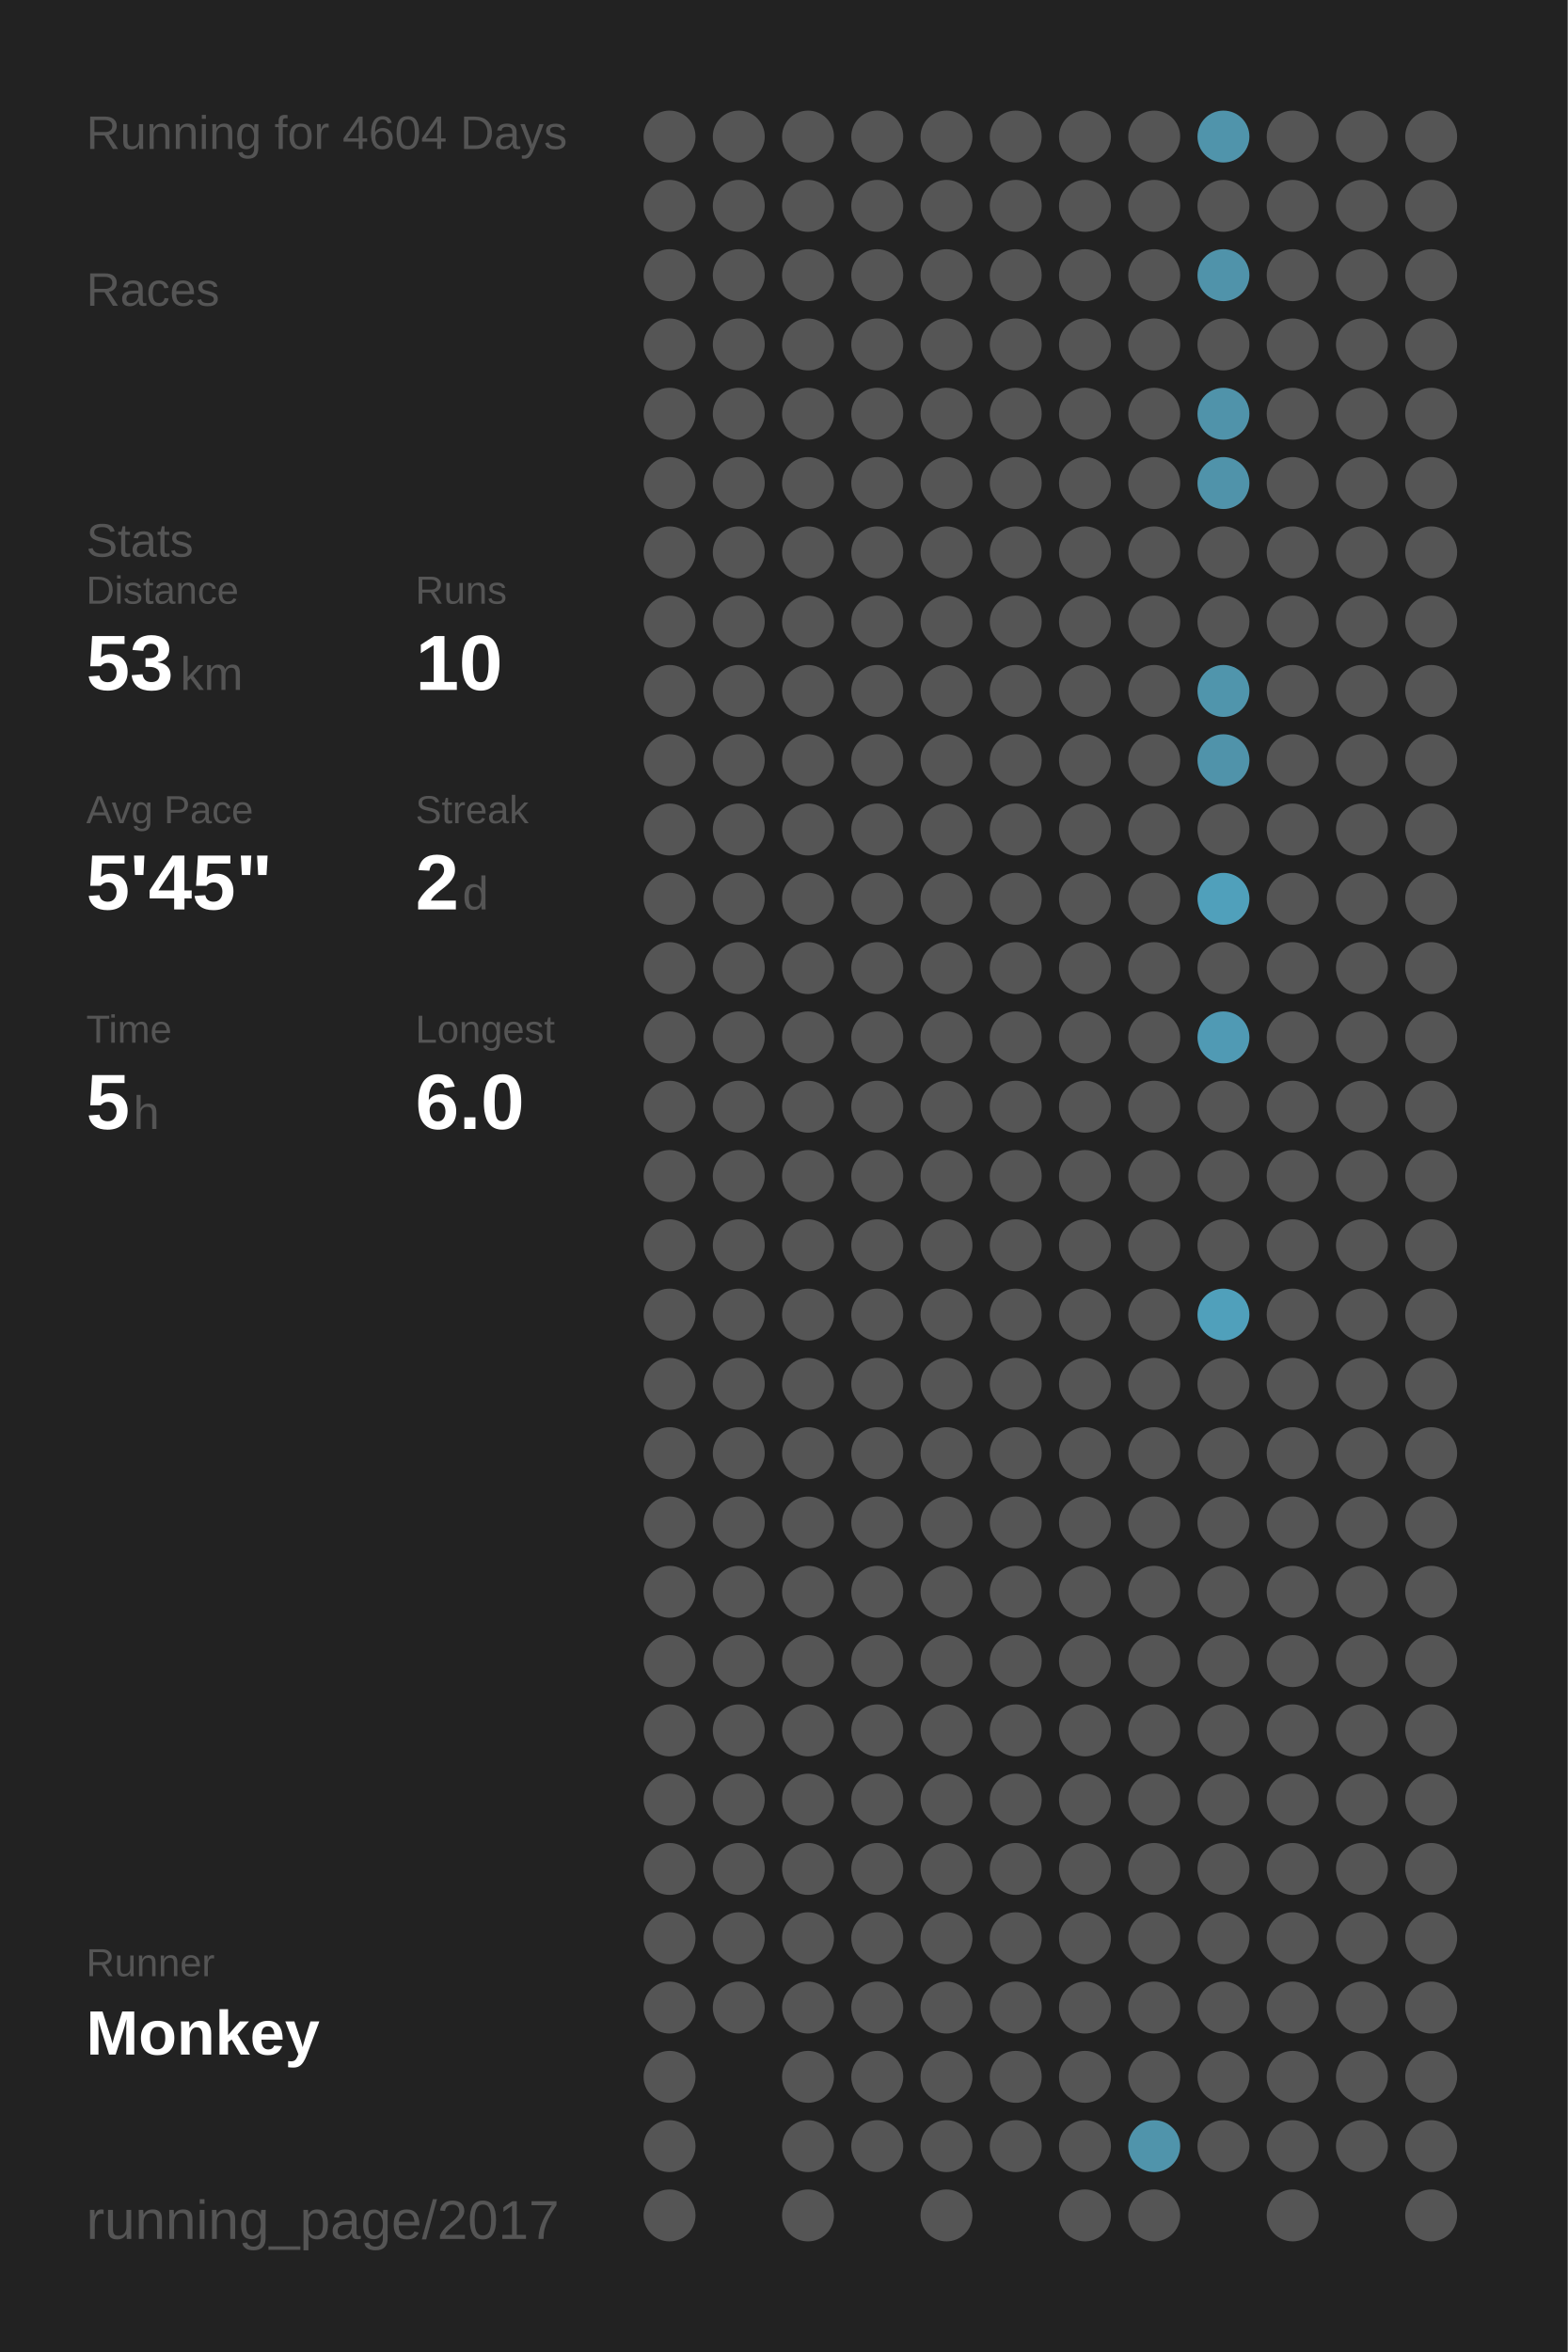
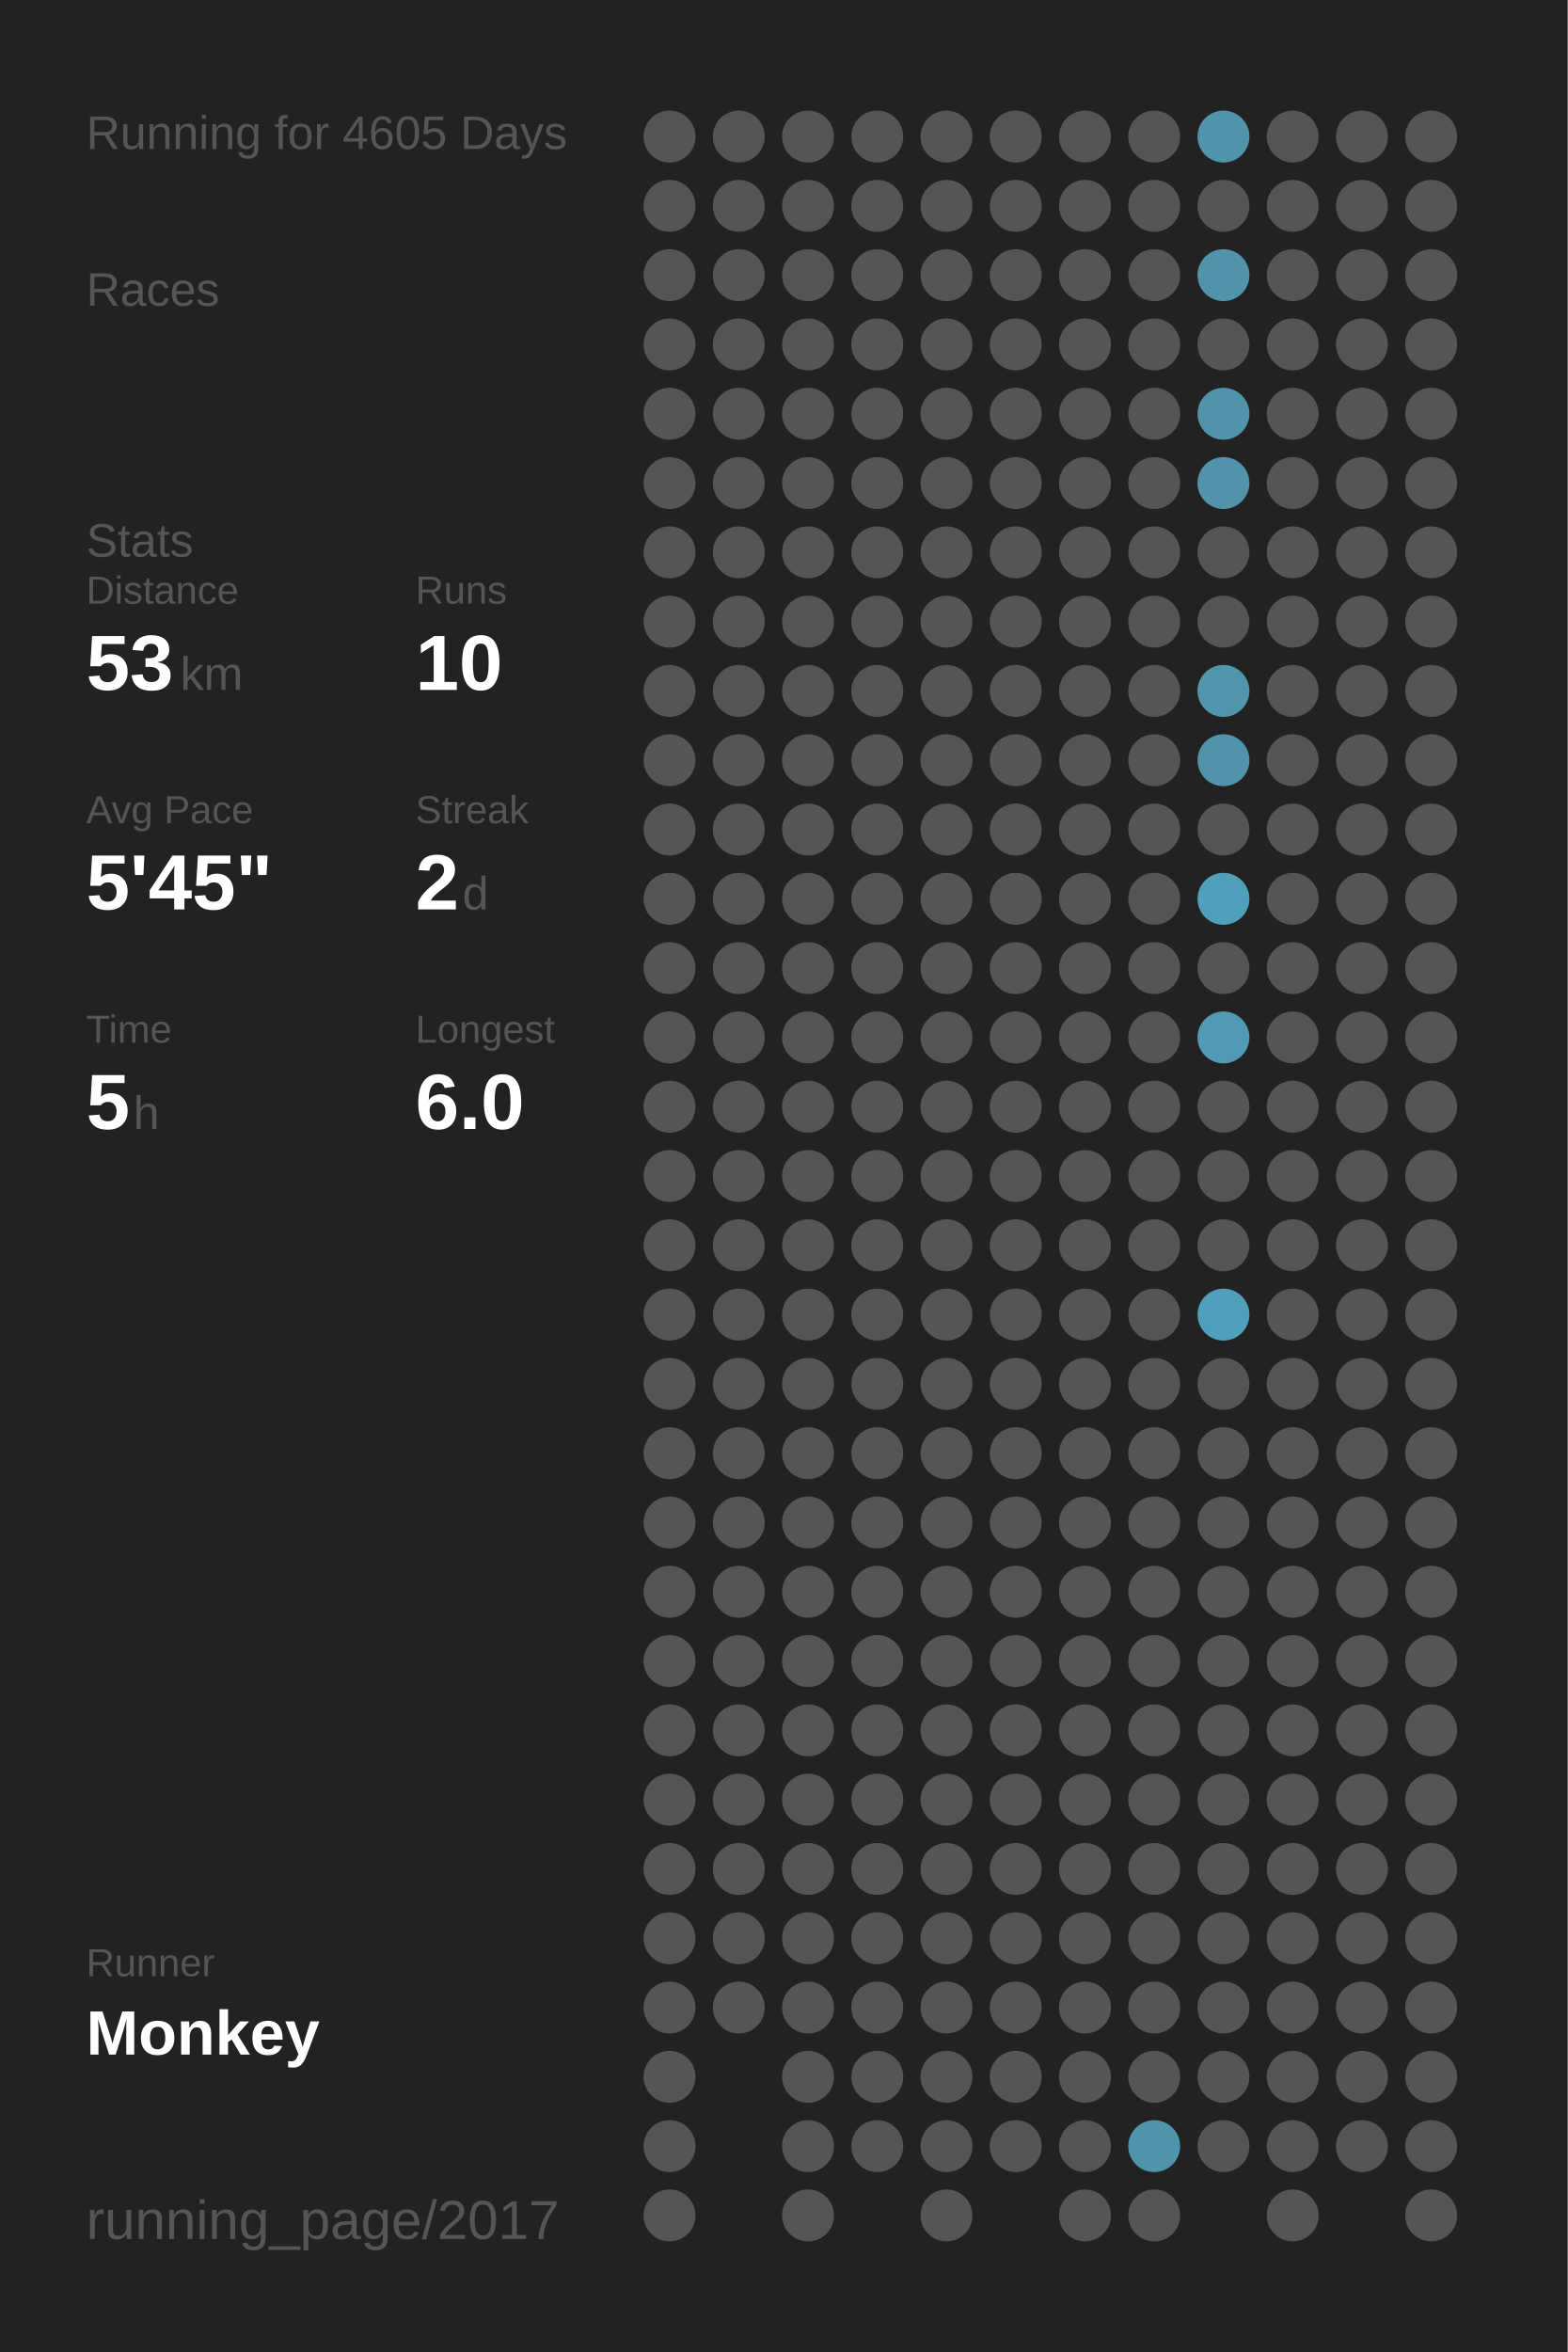
<svg xmlns="http://www.w3.org/2000/svg" baseProfile="full" height="300mm" version="1.1" viewBox="0,0,200,300" width="200mm">
  <defs />
  <rect fill="#222222" height="300" width="200" x="0" y="0" />
-   <text fill="#555555" style="font-size:6px; font-family:Arial;" x="11" y="19">Running for 4604 Days</text>
+   <text fill="#555555" style="font-size:6px; font-family:Arial;" x="11" y="19">Running for 4605 Days</text>
  <text fill="#555555" style="font-size:6px; font-family:Arial;" x="11" y="39">Races</text>
  <text fill="#555555" style="font-size:6px; font-family:Arial;" x="11" y="71">Stats</text>
  <text fill="#555555" style="font-size:5px; font-family:Arial;" x="11" y="77">Distance</text>
  <text fill="#FFFFFF" style="font-size:10px; font-family:Arial; font-weight:bold;" x="11" y="88">53</text>
  <text fill="#555555" style="font-size:6px; font-family:Arial;" x="23" y="88">km</text>
  <text fill="#555555" style="font-size:5px; font-family:Arial;" x="53" y="77">Runs</text>
  <text fill="#FFFFFF" style="font-size:10px; font-family:Arial; font-weight:bold;" x="53" y="88">10</text>
  <text fill="#555555" style="font-size:5px; font-family:Arial;" x="11" y="105">Avg Pace</text>
  <text fill="#FFFFFF" style="font-size:10px; font-family:Arial; font-weight:bold;" x="11" y="116">5'45"</text>
  <text fill="#555555" style="font-size:5px; font-family:Arial;" x="53" y="105">Streak</text>
  <text fill="#FFFFFF" style="font-size:10px; font-family:Arial; font-weight:bold;" x="53" y="116">2</text>
  <text fill="#555555" style="font-size:6px; font-family:Arial;" x="59" y="116">d</text>
  <text fill="#555555" style="font-size:5px; font-family:Arial;" x="11" y="133">Time</text>
  <text fill="#FFFFFF" style="font-size:10px; font-family:Arial; font-weight:bold;" x="11" y="144">5</text>
  <text fill="#555555" style="font-size:6px; font-family:Arial;" x="17" y="144">h</text>
  <text fill="#555555" style="font-size:5px; font-family:Arial;" x="53" y="133">Longest</text>
  <text fill="#FFFFFF" style="font-size:10px; font-family:Arial; font-weight:bold;" x="53" y="144">6.0</text>
  <text fill="#555555" style="font-size:5px; font-family:Arial;" x="11" y="252.065">Runner</text>
  <text fill="#FFFFFF" style="font-size:8px; font-family:Arial; font-weight:bold;" x="11" y="262.065">Monkey</text>
  <text fill="#555555" style="font-size:7px; font-family:Arial;" x="11" y="285.581">running_page/2017</text>
  <circle cx="85.417" cy="17.419" fill="#555555" r="3.312" />
  <circle cx="85.417" cy="26.258" fill="#555555" r="3.312" />
  <circle cx="85.417" cy="35.097" fill="#555555" r="3.312" />
  <circle cx="85.417" cy="43.935" fill="#555555" r="3.312" />
  <circle cx="85.417" cy="52.774" fill="#555555" r="3.312" />
  <circle cx="85.417" cy="61.613" fill="#555555" r="3.312" />
  <circle cx="85.417" cy="70.452" fill="#555555" r="3.312" />
  <circle cx="85.417" cy="79.29" fill="#555555" r="3.312" />
  <circle cx="85.417" cy="88.129" fill="#555555" r="3.312" />
  <circle cx="85.417" cy="96.968" fill="#555555" r="3.312" />
  <circle cx="85.417" cy="105.806" fill="#555555" r="3.312" />
  <circle cx="85.417" cy="114.645" fill="#555555" r="3.312" />
  <circle cx="85.417" cy="123.484" fill="#555555" r="3.312" />
  <circle cx="85.417" cy="132.323" fill="#555555" r="3.312" />
  <circle cx="85.417" cy="141.161" fill="#555555" r="3.312" />
  <circle cx="85.417" cy="150" fill="#555555" r="3.312" />
  <circle cx="85.417" cy="158.839" fill="#555555" r="3.312" />
  <circle cx="85.417" cy="167.677" fill="#555555" r="3.312" />
  <circle cx="85.417" cy="176.516" fill="#555555" r="3.312" />
  <circle cx="85.417" cy="185.355" fill="#555555" r="3.312" />
  <circle cx="85.417" cy="194.194" fill="#555555" r="3.312" />
  <circle cx="85.417" cy="203.032" fill="#555555" r="3.312" />
  <circle cx="85.417" cy="211.871" fill="#555555" r="3.312" />
  <circle cx="85.417" cy="220.71" fill="#555555" r="3.312" />
  <circle cx="85.417" cy="229.548" fill="#555555" r="3.312" />
  <circle cx="85.417" cy="238.387" fill="#555555" r="3.312" />
  <circle cx="85.417" cy="247.226" fill="#555555" r="3.312" />
  <circle cx="85.417" cy="256.065" fill="#555555" r="3.312" />
  <circle cx="85.417" cy="264.903" fill="#555555" r="3.312" />
  <circle cx="85.417" cy="273.742" fill="#555555" r="3.312" />
  <circle cx="85.417" cy="282.581" fill="#555555" r="3.312" />
  <circle cx="94.25" cy="17.419" fill="#555555" r="3.312" />
  <circle cx="94.25" cy="26.258" fill="#555555" r="3.312" />
  <circle cx="94.25" cy="35.097" fill="#555555" r="3.312" />
  <circle cx="94.25" cy="43.935" fill="#555555" r="3.312" />
  <circle cx="94.25" cy="52.774" fill="#555555" r="3.312" />
  <circle cx="94.25" cy="61.613" fill="#555555" r="3.312" />
  <circle cx="94.25" cy="70.452" fill="#555555" r="3.312" />
  <circle cx="94.25" cy="79.29" fill="#555555" r="3.312" />
  <circle cx="94.25" cy="88.129" fill="#555555" r="3.312" />
  <circle cx="94.25" cy="96.968" fill="#555555" r="3.312" />
  <circle cx="94.25" cy="105.806" fill="#555555" r="3.312" />
  <circle cx="94.25" cy="114.645" fill="#555555" r="3.312" />
  <circle cx="94.25" cy="123.484" fill="#555555" r="3.312" />
  <circle cx="94.25" cy="132.323" fill="#555555" r="3.312" />
  <circle cx="94.25" cy="141.161" fill="#555555" r="3.312" />
  <circle cx="94.25" cy="150" fill="#555555" r="3.312" />
  <circle cx="94.25" cy="158.839" fill="#555555" r="3.312" />
  <circle cx="94.25" cy="167.677" fill="#555555" r="3.312" />
  <circle cx="94.25" cy="176.516" fill="#555555" r="3.312" />
  <circle cx="94.25" cy="185.355" fill="#555555" r="3.312" />
  <circle cx="94.25" cy="194.194" fill="#555555" r="3.312" />
  <circle cx="94.25" cy="203.032" fill="#555555" r="3.312" />
  <circle cx="94.25" cy="211.871" fill="#555555" r="3.312" />
  <circle cx="94.25" cy="220.71" fill="#555555" r="3.312" />
  <circle cx="94.25" cy="229.548" fill="#555555" r="3.312" />
  <circle cx="94.25" cy="238.387" fill="#555555" r="3.312" />
  <circle cx="94.25" cy="247.226" fill="#555555" r="3.312" />
  <circle cx="94.25" cy="256.065" fill="#555555" r="3.312" />
  <circle cx="103.083" cy="17.419" fill="#555555" r="3.312" />
  <circle cx="103.083" cy="26.258" fill="#555555" r="3.312" />
  <circle cx="103.083" cy="35.097" fill="#555555" r="3.312" />
  <circle cx="103.083" cy="43.935" fill="#555555" r="3.312" />
  <circle cx="103.083" cy="52.774" fill="#555555" r="3.312" />
  <circle cx="103.083" cy="61.613" fill="#555555" r="3.312" />
  <circle cx="103.083" cy="70.452" fill="#555555" r="3.312" />
  <circle cx="103.083" cy="79.29" fill="#555555" r="3.312" />
  <circle cx="103.083" cy="88.129" fill="#555555" r="3.312" />
  <circle cx="103.083" cy="96.968" fill="#555555" r="3.312" />
  <circle cx="103.083" cy="105.806" fill="#555555" r="3.312" />
  <circle cx="103.083" cy="114.645" fill="#555555" r="3.312" />
  <circle cx="103.083" cy="123.484" fill="#555555" r="3.312" />
  <circle cx="103.083" cy="132.323" fill="#555555" r="3.312" />
  <circle cx="103.083" cy="141.161" fill="#555555" r="3.312" />
  <circle cx="103.083" cy="150" fill="#555555" r="3.312" />
  <circle cx="103.083" cy="158.839" fill="#555555" r="3.312" />
  <circle cx="103.083" cy="167.677" fill="#555555" r="3.312" />
  <circle cx="103.083" cy="176.516" fill="#555555" r="3.312" />
  <circle cx="103.083" cy="185.355" fill="#555555" r="3.312" />
  <circle cx="103.083" cy="194.194" fill="#555555" r="3.312" />
  <circle cx="103.083" cy="203.032" fill="#555555" r="3.312" />
  <circle cx="103.083" cy="211.871" fill="#555555" r="3.312" />
  <circle cx="103.083" cy="220.71" fill="#555555" r="3.312" />
  <circle cx="103.083" cy="229.548" fill="#555555" r="3.312" />
  <circle cx="103.083" cy="238.387" fill="#555555" r="3.312" />
  <circle cx="103.083" cy="247.226" fill="#555555" r="3.312" />
  <circle cx="103.083" cy="256.065" fill="#555555" r="3.312" />
  <circle cx="103.083" cy="264.903" fill="#555555" r="3.312" />
  <circle cx="103.083" cy="273.742" fill="#555555" r="3.312" />
  <circle cx="103.083" cy="282.581" fill="#555555" r="3.312" />
  <circle cx="111.917" cy="17.419" fill="#555555" r="3.312" />
  <circle cx="111.917" cy="26.258" fill="#555555" r="3.312" />
  <circle cx="111.917" cy="35.097" fill="#555555" r="3.312" />
  <circle cx="111.917" cy="43.935" fill="#555555" r="3.312" />
  <circle cx="111.917" cy="52.774" fill="#555555" r="3.312" />
  <circle cx="111.917" cy="61.613" fill="#555555" r="3.312" />
  <circle cx="111.917" cy="70.452" fill="#555555" r="3.312" />
  <circle cx="111.917" cy="79.29" fill="#555555" r="3.312" />
  <circle cx="111.917" cy="88.129" fill="#555555" r="3.312" />
  <circle cx="111.917" cy="96.968" fill="#555555" r="3.312" />
  <circle cx="111.917" cy="105.806" fill="#555555" r="3.312" />
  <circle cx="111.917" cy="114.645" fill="#555555" r="3.312" />
  <circle cx="111.917" cy="123.484" fill="#555555" r="3.312" />
  <circle cx="111.917" cy="132.323" fill="#555555" r="3.312" />
  <circle cx="111.917" cy="141.161" fill="#555555" r="3.312" />
  <circle cx="111.917" cy="150" fill="#555555" r="3.312" />
  <circle cx="111.917" cy="158.839" fill="#555555" r="3.312" />
  <circle cx="111.917" cy="167.677" fill="#555555" r="3.312" />
  <circle cx="111.917" cy="176.516" fill="#555555" r="3.312" />
  <circle cx="111.917" cy="185.355" fill="#555555" r="3.312" />
  <circle cx="111.917" cy="194.194" fill="#555555" r="3.312" />
  <circle cx="111.917" cy="203.032" fill="#555555" r="3.312" />
  <circle cx="111.917" cy="211.871" fill="#555555" r="3.312" />
  <circle cx="111.917" cy="220.71" fill="#555555" r="3.312" />
  <circle cx="111.917" cy="229.548" fill="#555555" r="3.312" />
  <circle cx="111.917" cy="238.387" fill="#555555" r="3.312" />
  <circle cx="111.917" cy="247.226" fill="#555555" r="3.312" />
  <circle cx="111.917" cy="256.065" fill="#555555" r="3.312" />
  <circle cx="111.917" cy="264.903" fill="#555555" r="3.312" />
  <circle cx="111.917" cy="273.742" fill="#555555" r="3.312" />
  <circle cx="120.75" cy="17.419" fill="#555555" r="3.312" />
  <circle cx="120.75" cy="26.258" fill="#555555" r="3.312" />
  <circle cx="120.75" cy="35.097" fill="#555555" r="3.312" />
  <circle cx="120.75" cy="43.935" fill="#555555" r="3.312" />
  <circle cx="120.75" cy="52.774" fill="#555555" r="3.312" />
  <circle cx="120.75" cy="61.613" fill="#555555" r="3.312" />
  <circle cx="120.75" cy="70.452" fill="#555555" r="3.312" />
  <circle cx="120.75" cy="79.29" fill="#555555" r="3.312" />
  <circle cx="120.75" cy="88.129" fill="#555555" r="3.312" />
  <circle cx="120.75" cy="96.968" fill="#555555" r="3.312" />
  <circle cx="120.75" cy="105.806" fill="#555555" r="3.312" />
  <circle cx="120.75" cy="114.645" fill="#555555" r="3.312" />
  <circle cx="120.75" cy="123.484" fill="#555555" r="3.312" />
  <circle cx="120.75" cy="132.323" fill="#555555" r="3.312" />
  <circle cx="120.75" cy="141.161" fill="#555555" r="3.312" />
  <circle cx="120.75" cy="150" fill="#555555" r="3.312" />
  <circle cx="120.75" cy="158.839" fill="#555555" r="3.312" />
  <circle cx="120.75" cy="167.677" fill="#555555" r="3.312" />
  <circle cx="120.75" cy="176.516" fill="#555555" r="3.312" />
  <circle cx="120.75" cy="185.355" fill="#555555" r="3.312" />
  <circle cx="120.75" cy="194.194" fill="#555555" r="3.312" />
  <circle cx="120.75" cy="203.032" fill="#555555" r="3.312" />
  <circle cx="120.75" cy="211.871" fill="#555555" r="3.312" />
  <circle cx="120.75" cy="220.71" fill="#555555" r="3.312" />
  <circle cx="120.75" cy="229.548" fill="#555555" r="3.312" />
  <circle cx="120.75" cy="238.387" fill="#555555" r="3.312" />
  <circle cx="120.75" cy="247.226" fill="#555555" r="3.312" />
  <circle cx="120.75" cy="256.065" fill="#555555" r="3.312" />
  <circle cx="120.75" cy="264.903" fill="#555555" r="3.312" />
  <circle cx="120.75" cy="273.742" fill="#555555" r="3.312" />
  <circle cx="120.75" cy="282.581" fill="#555555" r="3.312" />
  <circle cx="129.583" cy="17.419" fill="#555555" r="3.312" />
  <circle cx="129.583" cy="26.258" fill="#555555" r="3.312" />
  <circle cx="129.583" cy="35.097" fill="#555555" r="3.312" />
  <circle cx="129.583" cy="43.935" fill="#555555" r="3.312" />
  <circle cx="129.583" cy="52.774" fill="#555555" r="3.312" />
  <circle cx="129.583" cy="61.613" fill="#555555" r="3.312" />
  <circle cx="129.583" cy="70.452" fill="#555555" r="3.312" />
  <circle cx="129.583" cy="79.29" fill="#555555" r="3.312" />
  <circle cx="129.583" cy="88.129" fill="#555555" r="3.312" />
  <circle cx="129.583" cy="96.968" fill="#555555" r="3.312" />
  <circle cx="129.583" cy="105.806" fill="#555555" r="3.312" />
  <circle cx="129.583" cy="114.645" fill="#555555" r="3.312" />
  <circle cx="129.583" cy="123.484" fill="#555555" r="3.312" />
  <circle cx="129.583" cy="132.323" fill="#555555" r="3.312" />
  <circle cx="129.583" cy="141.161" fill="#555555" r="3.312" />
  <circle cx="129.583" cy="150" fill="#555555" r="3.312" />
  <circle cx="129.583" cy="158.839" fill="#555555" r="3.312" />
  <circle cx="129.583" cy="167.677" fill="#555555" r="3.312" />
  <circle cx="129.583" cy="176.516" fill="#555555" r="3.312" />
  <circle cx="129.583" cy="185.355" fill="#555555" r="3.312" />
  <circle cx="129.583" cy="194.194" fill="#555555" r="3.312" />
  <circle cx="129.583" cy="203.032" fill="#555555" r="3.312" />
  <circle cx="129.583" cy="211.871" fill="#555555" r="3.312" />
  <circle cx="129.583" cy="220.71" fill="#555555" r="3.312" />
  <circle cx="129.583" cy="229.548" fill="#555555" r="3.312" />
  <circle cx="129.583" cy="238.387" fill="#555555" r="3.312" />
  <circle cx="129.583" cy="247.226" fill="#555555" r="3.312" />
  <circle cx="129.583" cy="256.065" fill="#555555" r="3.312" />
  <circle cx="129.583" cy="264.903" fill="#555555" r="3.312" />
  <circle cx="129.583" cy="273.742" fill="#555555" r="3.312" />
  <circle cx="138.417" cy="17.419" fill="#555555" r="3.312" />
  <circle cx="138.417" cy="26.258" fill="#555555" r="3.312" />
  <circle cx="138.417" cy="35.097" fill="#555555" r="3.312" />
  <circle cx="138.417" cy="43.935" fill="#555555" r="3.312" />
  <circle cx="138.417" cy="52.774" fill="#555555" r="3.312" />
  <circle cx="138.417" cy="61.613" fill="#555555" r="3.312" />
  <circle cx="138.417" cy="70.452" fill="#555555" r="3.312" />
  <circle cx="138.417" cy="79.29" fill="#555555" r="3.312" />
  <circle cx="138.417" cy="88.129" fill="#555555" r="3.312" />
  <circle cx="138.417" cy="96.968" fill="#555555" r="3.312" />
  <circle cx="138.417" cy="105.806" fill="#555555" r="3.312" />
  <circle cx="138.417" cy="114.645" fill="#555555" r="3.312" />
  <circle cx="138.417" cy="123.484" fill="#555555" r="3.312" />
  <circle cx="138.417" cy="132.323" fill="#555555" r="3.312" />
  <circle cx="138.417" cy="141.161" fill="#555555" r="3.312" />
  <circle cx="138.417" cy="150" fill="#555555" r="3.312" />
  <circle cx="138.417" cy="158.839" fill="#555555" r="3.312" />
  <circle cx="138.417" cy="167.677" fill="#555555" r="3.312" />
  <circle cx="138.417" cy="176.516" fill="#555555" r="3.312" />
  <circle cx="138.417" cy="185.355" fill="#555555" r="3.312" />
  <circle cx="138.417" cy="194.194" fill="#555555" r="3.312" />
  <circle cx="138.417" cy="203.032" fill="#555555" r="3.312" />
  <circle cx="138.417" cy="211.871" fill="#555555" r="3.312" />
  <circle cx="138.417" cy="220.71" fill="#555555" r="3.312" />
  <circle cx="138.417" cy="229.548" fill="#555555" r="3.312" />
  <circle cx="138.417" cy="238.387" fill="#555555" r="3.312" />
  <circle cx="138.417" cy="247.226" fill="#555555" r="3.312" />
  <circle cx="138.417" cy="256.065" fill="#555555" r="3.312" />
  <circle cx="138.417" cy="264.903" fill="#555555" r="3.312" />
  <circle cx="138.417" cy="273.742" fill="#555555" r="3.312" />
  <circle cx="138.417" cy="282.581" fill="#555555" r="3.312" />
  <circle cx="147.25" cy="17.419" fill="#555555" r="3.312" />
  <circle cx="147.25" cy="26.258" fill="#555555" r="3.312" />
  <circle cx="147.25" cy="35.097" fill="#555555" r="3.312" />
  <circle cx="147.25" cy="43.935" fill="#555555" r="3.312" />
  <circle cx="147.25" cy="52.774" fill="#555555" r="3.312" />
  <circle cx="147.25" cy="61.613" fill="#555555" r="3.312" />
  <circle cx="147.25" cy="70.452" fill="#555555" r="3.312" />
  <circle cx="147.25" cy="79.29" fill="#555555" r="3.312" />
  <circle cx="147.25" cy="88.129" fill="#555555" r="3.312" />
  <circle cx="147.25" cy="96.968" fill="#555555" r="3.312" />
  <circle cx="147.25" cy="105.806" fill="#555555" r="3.312" />
  <circle cx="147.25" cy="114.645" fill="#555555" r="3.312" />
  <circle cx="147.25" cy="123.484" fill="#555555" r="3.312" />
  <circle cx="147.25" cy="132.323" fill="#555555" r="3.312" />
  <circle cx="147.25" cy="141.161" fill="#555555" r="3.312" />
  <circle cx="147.25" cy="150" fill="#555555" r="3.312" />
  <circle cx="147.25" cy="158.839" fill="#555555" r="3.312" />
  <circle cx="147.25" cy="167.677" fill="#555555" r="3.312" />
  <circle cx="147.25" cy="176.516" fill="#555555" r="3.312" />
  <circle cx="147.25" cy="185.355" fill="#555555" r="3.312" />
  <circle cx="147.25" cy="194.194" fill="#555555" r="3.312" />
  <circle cx="147.25" cy="203.032" fill="#555555" r="3.312" />
  <circle cx="147.25" cy="211.871" fill="#555555" r="3.312" />
  <circle cx="147.25" cy="220.71" fill="#555555" r="3.312" />
  <circle cx="147.25" cy="229.548" fill="#555555" r="3.312" />
  <circle cx="147.25" cy="238.387" fill="#555555" r="3.312" />
  <circle cx="147.25" cy="247.226" fill="#555555" r="3.312" />
  <circle cx="147.25" cy="256.065" fill="#555555" r="3.312" />
  <circle cx="147.25" cy="264.903" fill="#555555" r="3.312" />
  <circle cx="147.25" cy="273.742" fill="#5094ab" r="3.312" />
  <circle cx="147.25" cy="282.581" fill="#555555" r="3.312" />
  <circle cx="156.083" cy="17.419" fill="#5094ab" r="3.312" />
  <circle cx="156.083" cy="26.258" fill="#555555" r="3.312" />
  <circle cx="156.083" cy="35.097" fill="#5093aa" r="3.312" />
  <circle cx="156.083" cy="43.935" fill="#555555" r="3.312" />
  <circle cx="156.083" cy="52.774" fill="#5093aa" r="3.312" />
  <circle cx="156.083" cy="61.613" fill="#5093aa" r="3.312" />
  <circle cx="156.083" cy="70.452" fill="#555555" r="3.312" />
  <circle cx="156.083" cy="79.29" fill="#555555" r="3.312" />
  <circle cx="156.083" cy="88.129" fill="#5095ac" r="3.312" />
  <circle cx="156.083" cy="96.968" fill="#5093aa" r="3.312" />
  <circle cx="156.083" cy="105.806" fill="#555555" r="3.312" />
  <circle cx="156.083" cy="114.645" fill="#50a0bb" r="3.312" />
  <circle cx="156.083" cy="123.484" fill="#555555" r="3.312" />
  <circle cx="156.083" cy="132.323" fill="#509ab4" r="3.312" />
  <circle cx="156.083" cy="141.161" fill="#555555" r="3.312" />
  <circle cx="156.083" cy="150" fill="#555555" r="3.312" />
  <circle cx="156.083" cy="158.839" fill="#555555" r="3.312" />
  <circle cx="156.083" cy="167.677" fill="#50a0bb" r="3.312" />
  <circle cx="156.083" cy="176.516" fill="#555555" r="3.312" />
  <circle cx="156.083" cy="185.355" fill="#555555" r="3.312" />
  <circle cx="156.083" cy="194.194" fill="#555555" r="3.312" />
  <circle cx="156.083" cy="203.032" fill="#555555" r="3.312" />
  <circle cx="156.083" cy="211.871" fill="#555555" r="3.312" />
  <circle cx="156.083" cy="220.71" fill="#555555" r="3.312" />
  <circle cx="156.083" cy="229.548" fill="#555555" r="3.312" />
  <circle cx="156.083" cy="238.387" fill="#555555" r="3.312" />
  <circle cx="156.083" cy="247.226" fill="#555555" r="3.312" />
  <circle cx="156.083" cy="256.065" fill="#555555" r="3.312" />
  <circle cx="156.083" cy="264.903" fill="#555555" r="3.312" />
  <circle cx="156.083" cy="273.742" fill="#555555" r="3.312" />
  <circle cx="164.917" cy="17.419" fill="#555555" r="3.312" />
  <circle cx="164.917" cy="26.258" fill="#555555" r="3.312" />
  <circle cx="164.917" cy="35.097" fill="#555555" r="3.312" />
  <circle cx="164.917" cy="43.935" fill="#555555" r="3.312" />
  <circle cx="164.917" cy="52.774" fill="#555555" r="3.312" />
  <circle cx="164.917" cy="61.613" fill="#555555" r="3.312" />
  <circle cx="164.917" cy="70.452" fill="#555555" r="3.312" />
  <circle cx="164.917" cy="79.29" fill="#555555" r="3.312" />
  <circle cx="164.917" cy="88.129" fill="#555555" r="3.312" />
  <circle cx="164.917" cy="96.968" fill="#555555" r="3.312" />
  <circle cx="164.917" cy="105.806" fill="#555555" r="3.312" />
  <circle cx="164.917" cy="114.645" fill="#555555" r="3.312" />
  <circle cx="164.917" cy="123.484" fill="#555555" r="3.312" />
  <circle cx="164.917" cy="132.323" fill="#555555" r="3.312" />
  <circle cx="164.917" cy="141.161" fill="#555555" r="3.312" />
  <circle cx="164.917" cy="150" fill="#555555" r="3.312" />
  <circle cx="164.917" cy="158.839" fill="#555555" r="3.312" />
  <circle cx="164.917" cy="167.677" fill="#555555" r="3.312" />
  <circle cx="164.917" cy="176.516" fill="#555555" r="3.312" />
  <circle cx="164.917" cy="185.355" fill="#555555" r="3.312" />
  <circle cx="164.917" cy="194.194" fill="#555555" r="3.312" />
  <circle cx="164.917" cy="203.032" fill="#555555" r="3.312" />
  <circle cx="164.917" cy="211.871" fill="#555555" r="3.312" />
  <circle cx="164.917" cy="220.71" fill="#555555" r="3.312" />
  <circle cx="164.917" cy="229.548" fill="#555555" r="3.312" />
  <circle cx="164.917" cy="238.387" fill="#555555" r="3.312" />
  <circle cx="164.917" cy="247.226" fill="#555555" r="3.312" />
  <circle cx="164.917" cy="256.065" fill="#555555" r="3.312" />
  <circle cx="164.917" cy="264.903" fill="#555555" r="3.312" />
  <circle cx="164.917" cy="273.742" fill="#555555" r="3.312" />
  <circle cx="164.917" cy="282.581" fill="#555555" r="3.312" />
  <circle cx="173.75" cy="17.419" fill="#555555" r="3.312" />
  <circle cx="173.75" cy="26.258" fill="#555555" r="3.312" />
  <circle cx="173.75" cy="35.097" fill="#555555" r="3.312" />
  <circle cx="173.75" cy="43.935" fill="#555555" r="3.312" />
  <circle cx="173.75" cy="52.774" fill="#555555" r="3.312" />
  <circle cx="173.75" cy="61.613" fill="#555555" r="3.312" />
  <circle cx="173.75" cy="70.452" fill="#555555" r="3.312" />
  <circle cx="173.75" cy="79.29" fill="#555555" r="3.312" />
  <circle cx="173.75" cy="88.129" fill="#555555" r="3.312" />
  <circle cx="173.75" cy="96.968" fill="#555555" r="3.312" />
  <circle cx="173.75" cy="105.806" fill="#555555" r="3.312" />
  <circle cx="173.75" cy="114.645" fill="#555555" r="3.312" />
  <circle cx="173.75" cy="123.484" fill="#555555" r="3.312" />
  <circle cx="173.75" cy="132.323" fill="#555555" r="3.312" />
  <circle cx="173.75" cy="141.161" fill="#555555" r="3.312" />
  <circle cx="173.75" cy="150" fill="#555555" r="3.312" />
  <circle cx="173.75" cy="158.839" fill="#555555" r="3.312" />
  <circle cx="173.75" cy="167.677" fill="#555555" r="3.312" />
  <circle cx="173.75" cy="176.516" fill="#555555" r="3.312" />
  <circle cx="173.75" cy="185.355" fill="#555555" r="3.312" />
  <circle cx="173.75" cy="194.194" fill="#555555" r="3.312" />
  <circle cx="173.75" cy="203.032" fill="#555555" r="3.312" />
  <circle cx="173.75" cy="211.871" fill="#555555" r="3.312" />
  <circle cx="173.75" cy="220.71" fill="#555555" r="3.312" />
  <circle cx="173.75" cy="229.548" fill="#555555" r="3.312" />
  <circle cx="173.75" cy="238.387" fill="#555555" r="3.312" />
  <circle cx="173.75" cy="247.226" fill="#555555" r="3.312" />
  <circle cx="173.75" cy="256.065" fill="#555555" r="3.312" />
  <circle cx="173.75" cy="264.903" fill="#555555" r="3.312" />
  <circle cx="173.75" cy="273.742" fill="#555555" r="3.312" />
  <circle cx="182.583" cy="17.419" fill="#555555" r="3.312" />
  <circle cx="182.583" cy="26.258" fill="#555555" r="3.312" />
  <circle cx="182.583" cy="35.097" fill="#555555" r="3.312" />
  <circle cx="182.583" cy="43.935" fill="#555555" r="3.312" />
  <circle cx="182.583" cy="52.774" fill="#555555" r="3.312" />
  <circle cx="182.583" cy="61.613" fill="#555555" r="3.312" />
  <circle cx="182.583" cy="70.452" fill="#555555" r="3.312" />
  <circle cx="182.583" cy="79.29" fill="#555555" r="3.312" />
  <circle cx="182.583" cy="88.129" fill="#555555" r="3.312" />
  <circle cx="182.583" cy="96.968" fill="#555555" r="3.312" />
  <circle cx="182.583" cy="105.806" fill="#555555" r="3.312" />
  <circle cx="182.583" cy="114.645" fill="#555555" r="3.312" />
  <circle cx="182.583" cy="123.484" fill="#555555" r="3.312" />
  <circle cx="182.583" cy="132.323" fill="#555555" r="3.312" />
  <circle cx="182.583" cy="141.161" fill="#555555" r="3.312" />
  <circle cx="182.583" cy="150" fill="#555555" r="3.312" />
  <circle cx="182.583" cy="158.839" fill="#555555" r="3.312" />
  <circle cx="182.583" cy="167.677" fill="#555555" r="3.312" />
  <circle cx="182.583" cy="176.516" fill="#555555" r="3.312" />
  <circle cx="182.583" cy="185.355" fill="#555555" r="3.312" />
  <circle cx="182.583" cy="194.194" fill="#555555" r="3.312" />
  <circle cx="182.583" cy="203.032" fill="#555555" r="3.312" />
  <circle cx="182.583" cy="211.871" fill="#555555" r="3.312" />
  <circle cx="182.583" cy="220.71" fill="#555555" r="3.312" />
  <circle cx="182.583" cy="229.548" fill="#555555" r="3.312" />
  <circle cx="182.583" cy="238.387" fill="#555555" r="3.312" />
  <circle cx="182.583" cy="247.226" fill="#555555" r="3.312" />
  <circle cx="182.583" cy="256.065" fill="#555555" r="3.312" />
  <circle cx="182.583" cy="264.903" fill="#555555" r="3.312" />
  <circle cx="182.583" cy="273.742" fill="#555555" r="3.312" />
  <circle cx="182.583" cy="282.581" fill="#555555" r="3.312" />
</svg>
